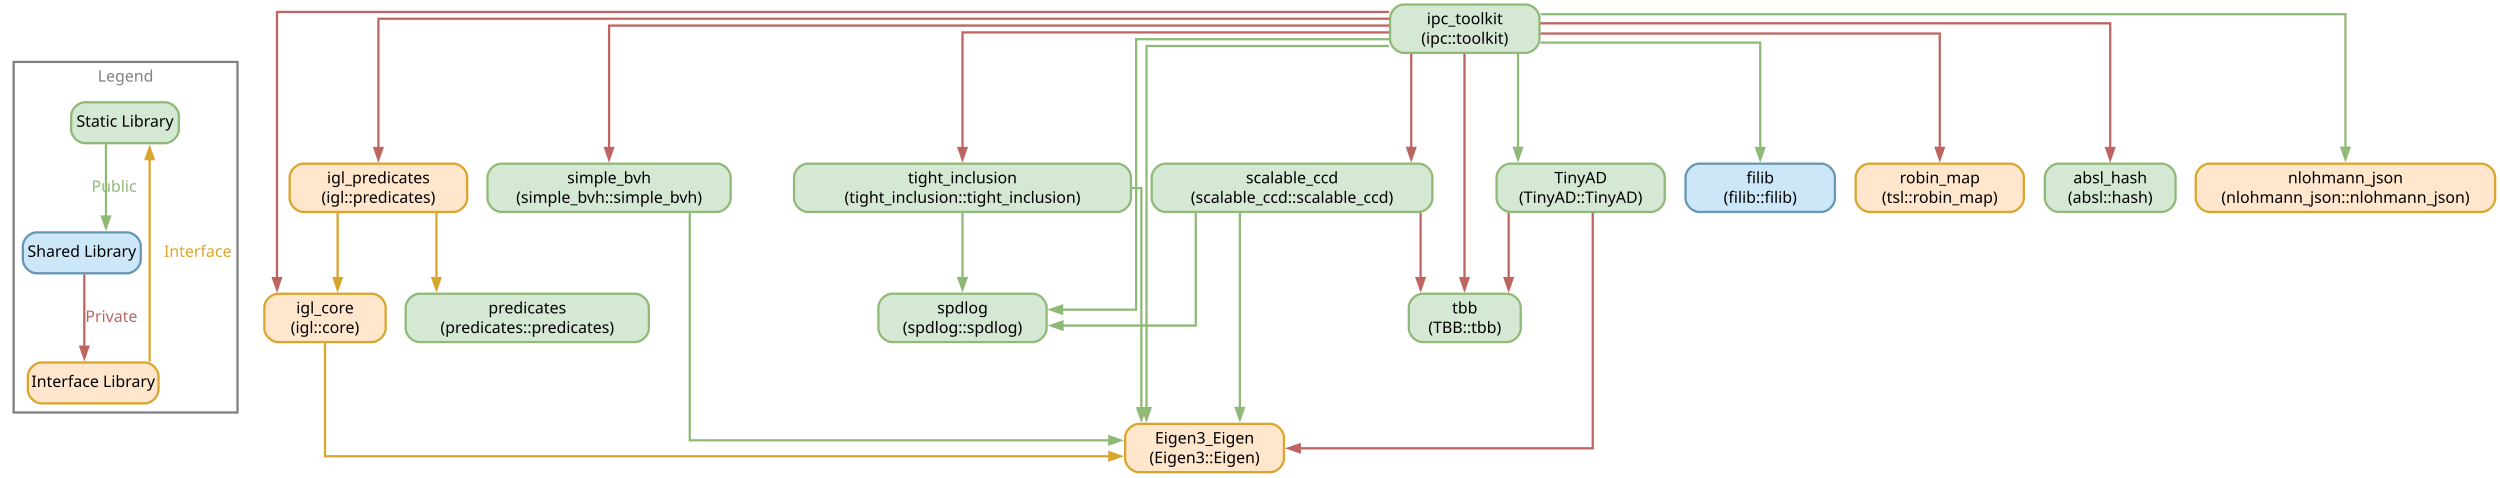
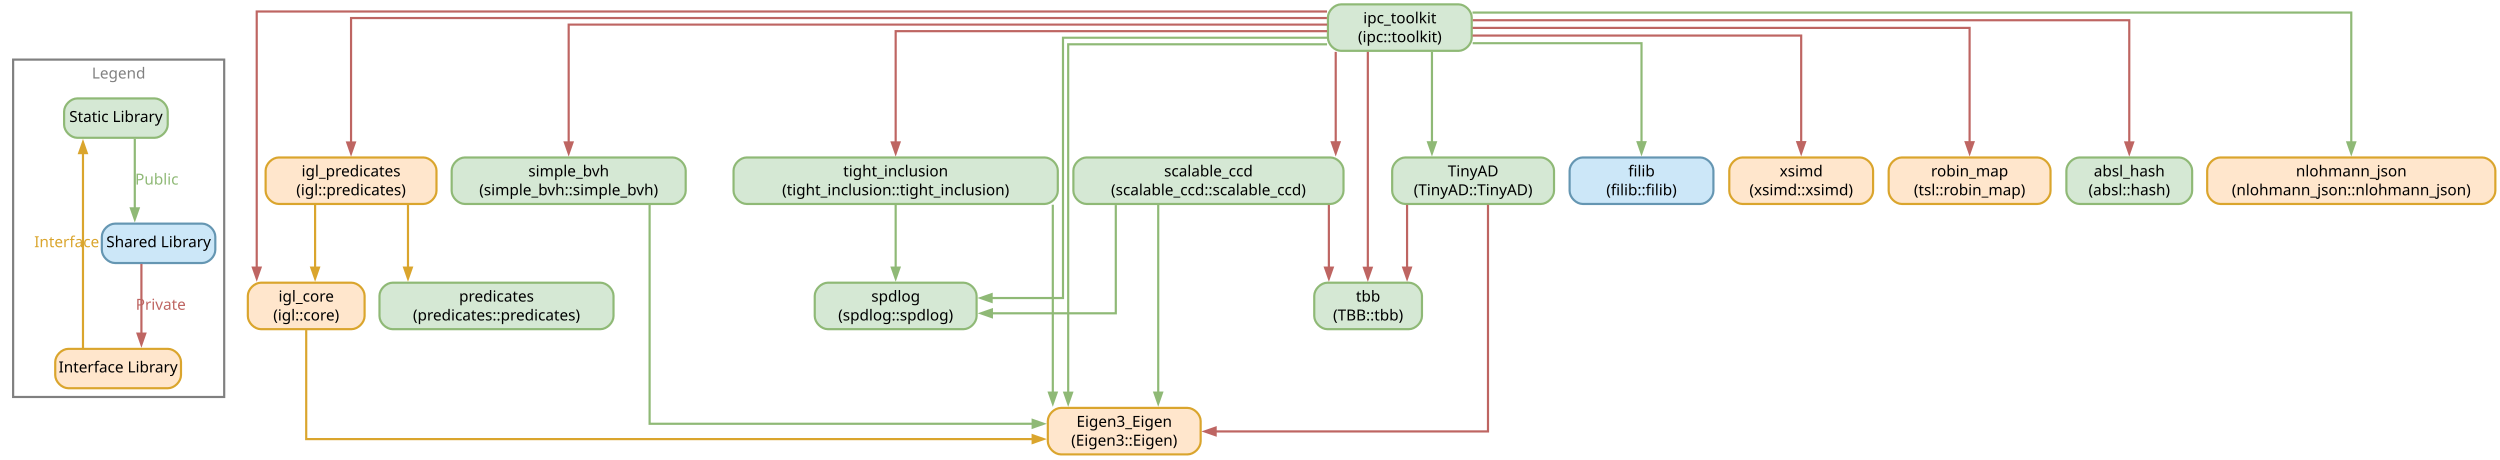
- <svg xmlns="http://www.w3.org/2000/svg" width="2200pt" height="420pt" viewBox="0.00 0.00 2200.00 420.00">
+ <svg xmlns="http://www.w3.org/2000/svg" width="2286pt" height="420pt" viewBox="0.00 0.00 2286.00 420.00">
  <g id="graph0" class="graph" transform="scale(1 1) rotate(0) translate(4 415.5)">
    <g id="clust1" class="cluster">
-       <polygon fill="none" stroke="grey" stroke-width="2" points="8,-52.5 8,-361 205,-361 205,-52.5 8,-52.5" />
-       <text xml:space="preserve" text-anchor="middle" x="106.5" y="-343.7" font-family="Avenir Medium" font-size="14.00" fill="grey">Legend</text>
+       <polygon fill="none" stroke="grey" stroke-width="2" points="8,-52.5 8,-361 201,-361 201,-52.5 8,-52.5" />
+       <text xml:space="preserve" text-anchor="middle" x="104.5" y="-343.7" font-family="Avenir Medium" font-size="14.00" fill="grey">Legend</text>
    </g>
    <g id="node1" class="node">
-       <path fill="#d5e8d4" stroke="#8fb976" stroke-width="2" d="M141.38,-325.5C141.38,-325.5 70.62,-325.5 70.62,-325.5 64.62,-325.5 58.62,-319.5 58.62,-313.5 58.62,-313.5 58.62,-301.5 58.62,-301.5 58.62,-295.5 64.62,-289.5 70.62,-289.5 70.62,-289.5 141.38,-289.5 141.38,-289.5 147.38,-289.5 153.38,-295.5 153.38,-301.5 153.38,-301.5 153.38,-313.5 153.38,-313.5 153.38,-319.5 147.38,-325.5 141.38,-325.5" />
-       <text xml:space="preserve" text-anchor="middle" x="106" y="-303.95" font-family="Avenir Light" font-size="14.00">Static Library</text>
+       <path fill="#d5e8d4" stroke="#8fb976" stroke-width="2" d="M137.38,-325.5C137.38,-325.5 66.62,-325.5 66.62,-325.5 60.62,-325.5 54.62,-319.5 54.62,-313.5 54.62,-313.5 54.62,-301.5 54.62,-301.5 54.62,-295.5 60.62,-289.5 66.62,-289.5 66.62,-289.5 137.38,-289.5 137.38,-289.5 143.38,-289.5 149.38,-295.5 149.38,-301.5 149.38,-301.5 149.38,-313.5 149.38,-313.5 149.38,-319.5 143.38,-325.5 137.38,-325.5" />
+       <text xml:space="preserve" text-anchor="middle" x="102" y="-303.95" font-family="Avenir Light" font-size="14.00">Static Library</text>
    </g>
    <g id="node2" class="node">
-       <path fill="#cce7f8" stroke="#6596b2" stroke-width="2" d="M107.88,-211C107.88,-211 28.12,-211 28.12,-211 22.12,-211 16.12,-205 16.12,-199 16.12,-199 16.12,-187 16.12,-187 16.12,-181 22.12,-175 28.12,-175 28.12,-175 107.88,-175 107.88,-175 113.88,-175 119.88,-181 119.88,-187 119.88,-187 119.88,-199 119.88,-199 119.88,-205 113.88,-211 107.88,-211" />
-       <text xml:space="preserve" text-anchor="middle" x="68" y="-189.45" font-family="Avenir Light" font-size="14.00">Shared Library</text>
+       <path fill="#cce7f8" stroke="#6596b2" stroke-width="2" d="M180.88,-211C180.88,-211 101.12,-211 101.12,-211 95.12,-211 89.12,-205 89.12,-199 89.12,-199 89.12,-187 89.12,-187 89.12,-181 95.12,-175 101.12,-175 101.12,-175 180.88,-175 180.88,-175 186.88,-175 192.88,-181 192.88,-187 192.88,-187 192.88,-199 192.88,-199 192.88,-205 186.88,-211 180.88,-211" />
+       <text xml:space="preserve" text-anchor="middle" x="141" y="-189.45" font-family="Avenir Light" font-size="14.00">Shared Library</text>
    </g>
    <g id="edge1" class="edge">
-       <path fill="none" stroke="#8fb976" stroke-width="2" d="M89.25,-288.59C89.25,-288.59 89.25,-224.96 89.25,-224.96" />
-       <polygon fill="#8fb976" stroke="#8fb976" stroke-width="2" points="92.75,-224.96 89.25,-214.96 85.75,-224.96 92.75,-224.96" />
-       <text xml:space="preserve" text-anchor="middle" x="96.38" y="-246.7" font-family="Avenir Light" font-size="14.00" fill="#8fb976">Public</text>
+       <path fill="none" stroke="#8fb976" stroke-width="2" d="M119.25,-288.59C119.25,-288.59 119.25,-224.96 119.25,-224.96" />
+       <polygon fill="#8fb976" stroke="#8fb976" stroke-width="2" points="122.75,-224.96 119.25,-214.96 115.75,-224.96 122.75,-224.96" />
+       <text xml:space="preserve" text-anchor="middle" x="139.38" y="-246.7" font-family="Avenir Light" font-size="14.00" fill="#8fb976">Public</text>
    </g>
    <g id="node3" class="node">
-       <path fill="#ffe6cc" stroke="#daa52d" stroke-width="2" d="M123.5,-96.5C123.5,-96.5 32.5,-96.5 32.5,-96.5 26.5,-96.5 20.5,-90.5 20.5,-84.5 20.5,-84.5 20.5,-72.5 20.5,-72.5 20.5,-66.5 26.5,-60.5 32.5,-60.5 32.5,-60.5 123.5,-60.5 123.5,-60.5 129.5,-60.5 135.5,-66.5 135.5,-72.5 135.5,-72.5 135.5,-84.5 135.5,-84.5 135.5,-90.5 129.5,-96.5 123.5,-96.5" />
-       <text xml:space="preserve" text-anchor="middle" x="78" y="-74.95" font-family="Avenir Light" font-size="14.00">Interface Library</text>
+       <path fill="#ffe6cc" stroke="#daa52d" stroke-width="2" d="M149.5,-96.5C149.5,-96.5 58.5,-96.5 58.5,-96.5 52.5,-96.5 46.5,-90.5 46.5,-84.5 46.5,-84.5 46.5,-72.5 46.5,-72.5 46.5,-66.5 52.5,-60.5 58.5,-60.5 58.5,-60.5 149.5,-60.5 149.5,-60.5 155.5,-60.5 161.5,-66.5 161.5,-72.5 161.5,-72.5 161.5,-84.5 161.5,-84.5 161.5,-90.5 155.5,-96.5 149.5,-96.5" />
+       <text xml:space="preserve" text-anchor="middle" x="104" y="-74.95" font-family="Avenir Light" font-size="14.00">Interface Library</text>
    </g>
    <g id="edge3" class="edge">
-       <path fill="none" stroke="#be6562" stroke-width="2" d="M70.19,-174.09C70.19,-174.09 70.19,-110.46 70.19,-110.46" />
-       <polygon fill="#be6562" stroke="#be6562" stroke-width="2" points="73.69,-110.46 70.19,-100.46 66.69,-110.46 73.69,-110.46" />
-       <text xml:space="preserve" text-anchor="middle" x="94" y="-132.2" font-family="Avenir Light" font-size="14.00" fill="#be6562">Private</text>
+       <path fill="none" stroke="#be6562" stroke-width="2" d="M125.31,-174.09C125.31,-174.09 125.31,-110.46 125.31,-110.46" />
+       <polygon fill="#be6562" stroke="#be6562" stroke-width="2" points="128.81,-110.46 125.31,-100.46 121.81,-110.46 128.81,-110.46" />
+       <text xml:space="preserve" text-anchor="middle" x="143" y="-132.2" font-family="Avenir Light" font-size="14.00" fill="#be6562">Private</text>
    </g>
    <g id="edge2" class="edge">
-       <path fill="none" stroke="#daa52d" stroke-width="2" d="M127.69,-97.24C127.69,-97.24 127.69,-275.47 127.69,-275.47" />
-       <polygon fill="#daa52d" stroke="#daa52d" stroke-width="2" points="124.19,-275.47 127.69,-285.47 131.19,-275.47 124.19,-275.47" />
-       <text xml:space="preserve" text-anchor="middle" x="170" y="-189.45" font-family="Avenir Light" font-size="14.00" fill="#daa52d">Interface</text>
+       <path fill="none" stroke="#daa52d" stroke-width="2" d="M71.88,-97.24C71.88,-97.24 71.88,-275.47 71.88,-275.47" />
+       <polygon fill="#daa52d" stroke="#daa52d" stroke-width="2" points="68.38,-275.47 71.88,-285.47 75.38,-275.47 68.38,-275.47" />
+       <text xml:space="preserve" text-anchor="middle" x="57" y="-189.45" font-family="Avenir Light" font-size="14.00" fill="#daa52d">Interface</text>
    </g>
    <g id="node4" class="node">
-       <path fill="#d5e8d4" stroke="#8fb976" stroke-width="2" d="M1338.75,-411.5C1338.75,-411.5 1231.25,-411.5 1231.25,-411.5 1225.25,-411.5 1219.25,-405.5 1219.25,-399.5 1219.25,-399.5 1219.25,-381 1219.25,-381 1219.25,-375 1225.25,-369 1231.25,-369 1231.25,-369 1338.75,-369 1338.75,-369 1344.75,-369 1350.75,-375 1350.75,-381 1350.75,-381 1350.75,-399.5 1350.75,-399.5 1350.75,-405.5 1344.75,-411.5 1338.75,-411.5" />
-       <text xml:space="preserve" text-anchor="middle" x="1285" y="-394.2" font-family="Menlo" font-size="14.00">ipc_toolkit</text>
-       <text xml:space="preserve" text-anchor="middle" x="1285" y="-376.95" font-family="Menlo" font-size="14.00">(ipc::toolkit)</text>
+       <path fill="#d5e8d4" stroke="#8fb976" stroke-width="2" d="M1329.75,-411.5C1329.75,-411.5 1222.25,-411.5 1222.25,-411.5 1216.25,-411.5 1210.25,-405.5 1210.25,-399.5 1210.25,-399.5 1210.25,-381 1210.25,-381 1210.25,-375 1216.25,-369 1222.25,-369 1222.25,-369 1329.75,-369 1329.75,-369 1335.75,-369 1341.75,-375 1341.75,-381 1341.75,-381 1341.75,-399.5 1341.75,-399.5 1341.75,-405.5 1335.75,-411.5 1329.75,-411.5" />
+       <text xml:space="preserve" text-anchor="middle" x="1276" y="-394.2" font-family="Menlo" font-size="14.00">ipc_toolkit</text>
+       <text xml:space="preserve" text-anchor="middle" x="1276" y="-376.95" font-family="Menlo" font-size="14.00">(ipc::toolkit)</text>
    </g>
    <g id="node5" class="node">
-       <path fill="#ffe6cc" stroke="#daa52d" stroke-width="2" d="M1113.88,-42.5C1113.88,-42.5 998.12,-42.5 998.12,-42.5 992.12,-42.5 986.12,-36.5 986.12,-30.5 986.12,-30.5 986.12,-12 986.12,-12 986.12,-6 992.12,0 998.12,0 998.12,0 1113.88,0 1113.88,0 1119.88,0 1125.88,-6 1125.88,-12 1125.88,-12 1125.88,-30.5 1125.88,-30.5 1125.88,-36.5 1119.88,-42.5 1113.88,-42.5" />
-       <text xml:space="preserve" text-anchor="middle" x="1056" y="-25.2" font-family="Menlo" font-size="14.00">Eigen3_Eigen</text>
-       <text xml:space="preserve" text-anchor="middle" x="1056" y="-7.95" font-family="Menlo" font-size="14.00">(Eigen3::Eigen)</text>
+       <path fill="#ffe6cc" stroke="#daa52d" stroke-width="2" d="M1081.88,-42.5C1081.88,-42.5 966.12,-42.5 966.12,-42.5 960.12,-42.5 954.12,-36.5 954.12,-30.5 954.12,-30.5 954.12,-12 954.12,-12 954.12,-6 960.12,0 966.12,0 966.12,0 1081.88,0 1081.88,0 1087.88,0 1093.88,-6 1093.88,-12 1093.88,-12 1093.88,-30.5 1093.88,-30.5 1093.88,-36.5 1087.88,-42.5 1081.88,-42.5" />
+       <text xml:space="preserve" text-anchor="middle" x="1024" y="-25.2" font-family="Menlo" font-size="14.00">Eigen3_Eigen</text>
+       <text xml:space="preserve" text-anchor="middle" x="1024" y="-7.95" font-family="Menlo" font-size="14.00">(Eigen3::Eigen)</text>
    </g>
    <g id="edge7" class="edge">
-       <path fill="none" stroke="#8fb976" stroke-width="2" d="M1218.27,-375C1135.44,-375 1004.94,-375 1004.94,-375 1004.94,-375 1004.94,-56.41 1004.94,-56.41" />
-       <polygon fill="#8fb976" stroke="#8fb976" stroke-width="2" points="1008.44,-56.41 1004.94,-46.41 1001.44,-56.41 1008.44,-56.41" />
+       <path fill="none" stroke="#8fb976" stroke-width="2" d="M1209.45,-375C1120.18,-375 972.75,-375 972.75,-375 972.75,-375 972.75,-56.41 972.75,-56.41" />
+       <polygon fill="#8fb976" stroke="#8fb976" stroke-width="2" points="976.25,-56.41 972.75,-46.41 969.25,-56.41 976.25,-56.41" />
    </g>
    <g id="node6" class="node">
-       <path fill="#cce7f8" stroke="#6596b2" stroke-width="2" d="M1598.75,-271.5C1598.75,-271.5 1491.25,-271.5 1491.25,-271.5 1485.25,-271.5 1479.25,-265.5 1479.25,-259.5 1479.25,-259.5 1479.25,-241 1479.25,-241 1479.25,-235 1485.25,-229 1491.25,-229 1491.25,-229 1598.75,-229 1598.75,-229 1604.75,-229 1610.75,-235 1610.75,-241 1610.75,-241 1610.75,-259.5 1610.75,-259.5 1610.75,-265.5 1604.75,-271.5 1598.75,-271.5" />
-       <text xml:space="preserve" text-anchor="middle" x="1545" y="-254.2" font-family="Menlo" font-size="14.00">filib</text>
-       <text xml:space="preserve" text-anchor="middle" x="1545" y="-236.95" font-family="Menlo" font-size="14.00">(filib::filib)</text>
+       <path fill="#cce7f8" stroke="#6596b2" stroke-width="2" d="M1550.75,-271.5C1550.75,-271.5 1443.25,-271.5 1443.25,-271.5 1437.25,-271.5 1431.25,-265.5 1431.25,-259.5 1431.25,-259.5 1431.25,-241 1431.25,-241 1431.25,-235 1437.25,-229 1443.25,-229 1443.25,-229 1550.75,-229 1550.75,-229 1556.75,-229 1562.75,-235 1562.75,-241 1562.75,-241 1562.75,-259.5 1562.75,-259.5 1562.75,-265.5 1556.75,-271.5 1550.75,-271.5" />
+       <text xml:space="preserve" text-anchor="middle" x="1497" y="-254.2" font-family="Menlo" font-size="14.00">filib</text>
+       <text xml:space="preserve" text-anchor="middle" x="1497" y="-236.95" font-family="Menlo" font-size="14.00">(filib::filib)</text>
    </g>
    <g id="edge8" class="edge">
-       <path fill="none" stroke="#8fb976" stroke-width="2" d="M1351.62,-378C1428.65,-378 1545,-378 1545,-378 1545,-378 1545,-285.24 1545,-285.24" />
-       <polygon fill="#8fb976" stroke="#8fb976" stroke-width="2" points="1548.5,-285.24 1545,-275.24 1541.5,-285.24 1548.5,-285.24" />
+       <path fill="none" stroke="#8fb976" stroke-width="2" d="M1342.61,-376C1407.68,-376 1497,-376 1497,-376 1497,-376 1497,-285.47 1497,-285.47" />
+       <polygon fill="#8fb976" stroke="#8fb976" stroke-width="2" points="1500.5,-285.47 1497,-275.47 1493.5,-285.47 1500.5,-285.47" />
    </g>
    <g id="node7" class="node">
-       <path fill="#ffe6cc" stroke="#daa52d" stroke-width="2" d="M323.38,-157C323.38,-157 240.62,-157 240.62,-157 234.62,-157 228.62,-151 228.62,-145 228.62,-145 228.62,-126.5 228.62,-126.5 228.62,-120.5 234.62,-114.5 240.62,-114.5 240.62,-114.5 323.38,-114.5 323.38,-114.5 329.38,-114.5 335.38,-120.5 335.38,-126.5 335.38,-126.5 335.38,-145 335.38,-145 335.38,-151 329.38,-157 323.38,-157" />
-       <text xml:space="preserve" text-anchor="middle" x="282" y="-139.7" font-family="Menlo" font-size="14.00">igl_core</text>
-       <text xml:space="preserve" text-anchor="middle" x="282" y="-122.45" font-family="Menlo" font-size="14.00">(igl::core)</text>
+       <path fill="#ffe6cc" stroke="#daa52d" stroke-width="2" d="M317.38,-157C317.38,-157 234.62,-157 234.62,-157 228.62,-157 222.62,-151 222.62,-145 222.62,-145 222.62,-126.5 222.62,-126.5 222.62,-120.5 228.62,-114.5 234.62,-114.5 234.62,-114.5 317.38,-114.5 317.38,-114.5 323.38,-114.5 329.38,-120.5 329.38,-126.5 329.38,-126.5 329.38,-145 329.38,-145 329.38,-151 323.38,-157 317.38,-157" />
+       <text xml:space="preserve" text-anchor="middle" x="276" y="-139.7" font-family="Menlo" font-size="14.00">igl_core</text>
+       <text xml:space="preserve" text-anchor="middle" x="276" y="-122.45" font-family="Menlo" font-size="14.00">(igl::core)</text>
    </g>
    <g id="edge9" class="edge">
-       <path fill="none" stroke="#be6562" stroke-width="2" d="M1218.42,-405C988.19,-405 239.75,-405 239.75,-405 239.75,-405 239.75,-170.81 239.75,-170.81" />
-       <polygon fill="#be6562" stroke="#be6562" stroke-width="2" points="243.25,-170.81 239.75,-160.81 236.25,-170.81 243.25,-170.81" />
+       <path fill="none" stroke="#be6562" stroke-width="2" d="M1209.42,-405C979.19,-405 230.75,-405 230.75,-405 230.75,-405 230.75,-170.81 230.75,-170.81" />
+       <polygon fill="#be6562" stroke="#be6562" stroke-width="2" points="234.25,-170.81 230.75,-160.81 227.25,-170.81 234.25,-170.81" />
    </g>
    <g id="node8" class="node">
-       <path fill="#ffe6cc" stroke="#daa52d" stroke-width="2" d="M395.12,-271.5C395.12,-271.5 262.88,-271.5 262.88,-271.5 256.88,-271.5 250.88,-265.5 250.88,-259.5 250.88,-259.5 250.88,-241 250.88,-241 250.88,-235 256.88,-229 262.88,-229 262.88,-229 395.12,-229 395.12,-229 401.12,-229 407.12,-235 407.12,-241 407.12,-241 407.12,-259.5 407.12,-259.5 407.12,-265.5 401.12,-271.5 395.12,-271.5" />
-       <text xml:space="preserve" text-anchor="middle" x="329" y="-254.2" font-family="Menlo" font-size="14.00">igl_predicates</text>
-       <text xml:space="preserve" text-anchor="middle" x="329" y="-236.95" font-family="Menlo" font-size="14.00">(igl::predicates)</text>
+       <path fill="#ffe6cc" stroke="#daa52d" stroke-width="2" d="M383.12,-271.5C383.12,-271.5 250.88,-271.5 250.88,-271.5 244.88,-271.5 238.88,-265.5 238.88,-259.5 238.88,-259.5 238.88,-241 238.88,-241 238.88,-235 244.88,-229 250.88,-229 250.88,-229 383.12,-229 383.12,-229 389.12,-229 395.12,-235 395.12,-241 395.12,-241 395.12,-259.5 395.12,-259.5 395.12,-265.5 389.12,-271.5 383.12,-271.5" />
+       <text xml:space="preserve" text-anchor="middle" x="317" y="-254.2" font-family="Menlo" font-size="14.00">igl_predicates</text>
+       <text xml:space="preserve" text-anchor="middle" x="317" y="-236.95" font-family="Menlo" font-size="14.00">(igl::predicates)</text>
    </g>
    <g id="edge10" class="edge">
-       <path fill="none" stroke="#be6562" stroke-width="2" d="M1218.53,-399C1001.74,-399 329,-399 329,-399 329,-399 329,-285.23 329,-285.23" />
-       <polygon fill="#be6562" stroke="#be6562" stroke-width="2" points="332.5,-285.23 329,-275.23 325.5,-285.23 332.5,-285.23" />
+       <path fill="none" stroke="#be6562" stroke-width="2" d="M1209.33,-399C991.85,-399 317,-399 317,-399 317,-399 317,-285.23 317,-285.23" />
+       <polygon fill="#be6562" stroke="#be6562" stroke-width="2" points="320.5,-285.23 317,-275.23 313.5,-285.23 320.5,-285.23" />
    </g>
    <g id="node10" class="node">
-       <path fill="#ffe6cc" stroke="#daa52d" stroke-width="2" d="M1765,-271.5C1765,-271.5 1641,-271.5 1641,-271.5 1635,-271.5 1629,-265.5 1629,-259.5 1629,-259.5 1629,-241 1629,-241 1629,-235 1635,-229 1641,-229 1641,-229 1765,-229 1765,-229 1771,-229 1777,-235 1777,-241 1777,-241 1777,-259.5 1777,-259.5 1777,-265.5 1771,-271.5 1765,-271.5" />
-       <text xml:space="preserve" text-anchor="middle" x="1703" y="-254.2" font-family="Menlo" font-size="14.00">robin_map</text>
-       <text xml:space="preserve" text-anchor="middle" x="1703" y="-236.95" font-family="Menlo" font-size="14.00">(tsl::robin_map)</text>
+       <path fill="#ffe6cc" stroke="#daa52d" stroke-width="2" d="M1696.75,-271.5C1696.75,-271.5 1589.25,-271.5 1589.25,-271.5 1583.25,-271.5 1577.25,-265.5 1577.25,-259.5 1577.25,-259.5 1577.25,-241 1577.25,-241 1577.25,-235 1583.25,-229 1589.25,-229 1589.25,-229 1696.75,-229 1696.75,-229 1702.75,-229 1708.75,-235 1708.75,-241 1708.75,-241 1708.75,-259.5 1708.75,-259.5 1708.75,-265.5 1702.75,-271.5 1696.75,-271.5" />
+       <text xml:space="preserve" text-anchor="middle" x="1643" y="-254.2" font-family="Menlo" font-size="14.00">xsimd</text>
+       <text xml:space="preserve" text-anchor="middle" x="1643" y="-236.95" font-family="Menlo" font-size="14.00">(xsimd::xsimd)</text>
    </g>
    <g id="edge11" class="edge">
-       <path fill="none" stroke="#be6562" stroke-width="2" d="M1351.7,-386C1469.71,-386 1703,-386 1703,-386 1703,-386 1703,-285.39 1703,-285.39" />
-       <polygon fill="#be6562" stroke="#be6562" stroke-width="2" points="1706.5,-285.39 1703,-275.39 1699.5,-285.39 1706.5,-285.39" />
+       <path fill="none" stroke="#be6562" stroke-width="2" d="M1342.46,-383C1448.22,-383 1643,-383 1643,-383 1643,-383 1643,-285.5 1643,-285.5" />
+       <polygon fill="#be6562" stroke="#be6562" stroke-width="2" points="1646.5,-285.5 1643,-275.5 1639.5,-285.5 1646.5,-285.5" />
    </g>
    <g id="node11" class="node">
-       <path fill="#d5e8d4" stroke="#8fb976" stroke-width="2" d="M1244.5,-271.5C1244.5,-271.5 1021.5,-271.5 1021.5,-271.5 1015.5,-271.5 1009.5,-265.5 1009.5,-259.5 1009.5,-259.5 1009.5,-241 1009.5,-241 1009.5,-235 1015.5,-229 1021.5,-229 1021.5,-229 1244.5,-229 1244.5,-229 1250.5,-229 1256.5,-235 1256.5,-241 1256.5,-241 1256.5,-259.5 1256.5,-259.5 1256.5,-265.5 1250.5,-271.5 1244.5,-271.5" />
-       <text xml:space="preserve" text-anchor="middle" x="1133" y="-254.2" font-family="Menlo" font-size="14.00">scalable_ccd</text>
-       <text xml:space="preserve" text-anchor="middle" x="1133" y="-236.95" font-family="Menlo" font-size="14.00">(scalable_ccd::scalable_ccd)</text>
+       <path fill="#ffe6cc" stroke="#daa52d" stroke-width="2" d="M1859,-271.5C1859,-271.5 1735,-271.5 1735,-271.5 1729,-271.5 1723,-265.5 1723,-259.5 1723,-259.5 1723,-241 1723,-241 1723,-235 1729,-229 1735,-229 1735,-229 1859,-229 1859,-229 1865,-229 1871,-235 1871,-241 1871,-241 1871,-259.5 1871,-259.5 1871,-265.5 1865,-271.5 1859,-271.5" />
+       <text xml:space="preserve" text-anchor="middle" x="1797" y="-254.2" font-family="Menlo" font-size="14.00">robin_map</text>
+       <text xml:space="preserve" text-anchor="middle" x="1797" y="-236.95" font-family="Menlo" font-size="14.00">(tsl::robin_map)</text>
+     </g>
+     <g id="edge12" class="edge">
+       <path fill="none" stroke="#be6562" stroke-width="2" d="M1342.51,-390C1482.97,-390 1797,-390 1797,-390 1797,-390 1797,-285.42 1797,-285.42" />
+       <polygon fill="#be6562" stroke="#be6562" stroke-width="2" points="1800.5,-285.42 1797,-275.42 1793.5,-285.42 1800.5,-285.42" />
+     </g>
+     <g id="node12" class="node">
+       <path fill="#d5e8d4" stroke="#8fb976" stroke-width="2" d="M1212.5,-271.5C1212.5,-271.5 989.5,-271.5 989.5,-271.5 983.5,-271.5 977.5,-265.5 977.5,-259.5 977.5,-259.5 977.5,-241 977.5,-241 977.5,-235 983.5,-229 989.5,-229 989.5,-229 1212.5,-229 1212.5,-229 1218.5,-229 1224.5,-235 1224.5,-241 1224.5,-241 1224.5,-259.5 1224.5,-259.5 1224.5,-265.5 1218.5,-271.5 1212.5,-271.5" />
+       <text xml:space="preserve" text-anchor="middle" x="1101" y="-254.2" font-family="Menlo" font-size="14.00">scalable_ccd</text>
+       <text xml:space="preserve" text-anchor="middle" x="1101" y="-236.95" font-family="Menlo" font-size="14.00">(scalable_ccd::scalable_ccd)</text>
+     </g>
+     <g id="edge16" class="edge">
+       <path fill="none" stroke="#be6562" stroke-width="2" d="M1217.38,-368.07C1217.38,-368.07 1217.38,-285.36 1217.38,-285.36" />
+       <polygon fill="#be6562" stroke="#be6562" stroke-width="2" points="1220.88,-285.36 1217.38,-275.36 1213.88,-285.36 1220.88,-285.36" />
+     </g>
+     <g id="node13" class="node">
+       <path fill="#d5e8d4" stroke="#8fb976" stroke-width="2" d="M877,-157C877,-157 753,-157 753,-157 747,-157 741,-151 741,-145 741,-145 741,-126.5 741,-126.5 741,-120.5 747,-114.5 753,-114.5 753,-114.5 877,-114.5 877,-114.5 883,-114.5 889,-120.5 889,-126.5 889,-126.5 889,-145 889,-145 889,-151 883,-157 877,-157" />
+       <text xml:space="preserve" text-anchor="middle" x="815" y="-139.7" font-family="Menlo" font-size="14.00">spdlog</text>
+       <text xml:space="preserve" text-anchor="middle" x="815" y="-122.45" font-family="Menlo" font-size="14.00">(spdlog::spdlog)</text>
+     </g>
+     <g id="edge19" class="edge">
+       <path fill="none" stroke="#8fb976" stroke-width="2" d="M1209.55,-381C1119,-381 968,-381 968,-381 968,-381 968,-143 968,-143 968,-143 902.73,-143 902.73,-143" />
+       <polygon fill="#8fb976" stroke="#8fb976" stroke-width="2" points="902.73,-139.5 892.73,-143 902.73,-146.5 902.73,-139.5" />
+     </g>
+     <g id="node14" class="node">
+       <path fill="#d5e8d4" stroke="#8fb976" stroke-width="2" d="M1284.25,-157C1284.25,-157 1209.75,-157 1209.75,-157 1203.75,-157 1197.75,-151 1197.75,-145 1197.75,-145 1197.75,-126.5 1197.75,-126.5 1197.75,-120.5 1203.75,-114.5 1209.75,-114.5 1209.75,-114.5 1284.25,-114.5 1284.25,-114.5 1290.25,-114.5 1296.25,-120.5 1296.25,-126.5 1296.25,-126.5 1296.25,-145 1296.25,-145 1296.25,-151 1290.25,-157 1284.25,-157" />
+       <text xml:space="preserve" text-anchor="middle" x="1247" y="-139.7" font-family="Menlo" font-size="14.00">tbb</text>
+       <text xml:space="preserve" text-anchor="middle" x="1247" y="-122.45" font-family="Menlo" font-size="14.00">(TBB::tbb)</text>
+     </g>
+     <g id="edge20" class="edge">
+       <path fill="none" stroke="#be6562" stroke-width="2" d="M1246.75,-368.11C1246.75,-368.11 1246.75,-170.68 1246.75,-170.68" />
+       <polygon fill="#be6562" stroke="#be6562" stroke-width="2" points="1250.25,-170.68 1246.75,-160.68 1243.25,-170.68 1250.25,-170.68" />
+     </g>
+     <g id="node15" class="node">
+       <path fill="#d5e8d4" stroke="#8fb976" stroke-width="2" d="M611,-271.5C611,-271.5 421,-271.5 421,-271.5 415,-271.5 409,-265.5 409,-259.5 409,-259.5 409,-241 409,-241 409,-235 415,-229 421,-229 421,-229 611,-229 611,-229 617,-229 623,-235 623,-241 623,-241 623,-259.5 623,-259.5 623,-265.5 617,-271.5 611,-271.5" />
+       <text xml:space="preserve" text-anchor="middle" x="516" y="-254.2" font-family="Menlo" font-size="14.00">simple_bvh</text>
+       <text xml:space="preserve" text-anchor="middle" x="516" y="-236.95" font-family="Menlo" font-size="14.00">(simple_bvh::simple_bvh)</text>
+     </g>
+     <g id="edge18" class="edge">
+       <path fill="none" stroke="#be6562" stroke-width="2" d="M1209.55,-393C1024.37,-393 516,-393 516,-393 516,-393 516,-285.27 516,-285.27" />
+       <polygon fill="#be6562" stroke="#be6562" stroke-width="2" points="519.5,-285.27 516,-275.27 512.5,-285.27 519.5,-285.27" />
+     </g>
+     <g id="node16" class="node">
+       <path fill="#d5e8d4" stroke="#8fb976" stroke-width="2" d="M951.25,-271.5C951.25,-271.5 678.75,-271.5 678.75,-271.5 672.75,-271.5 666.75,-265.5 666.75,-259.5 666.75,-259.5 666.75,-241 666.75,-241 666.75,-235 672.75,-229 678.75,-229 678.75,-229 951.25,-229 951.25,-229 957.25,-229 963.25,-235 963.25,-241 963.25,-241 963.25,-259.5 963.25,-259.5 963.25,-265.5 957.25,-271.5 951.25,-271.5" />
+       <text xml:space="preserve" text-anchor="middle" x="815" y="-254.2" font-family="Menlo" font-size="14.00">tight_inclusion</text>
+       <text xml:space="preserve" text-anchor="middle" x="815" y="-236.95" font-family="Menlo" font-size="14.00">(tight_inclusion::tight_inclusion)</text>
+     </g>
+     <g id="edge23" class="edge">
+       <path fill="none" stroke="#be6562" stroke-width="2" d="M1209.46,-387C1081.79,-387 815,-387 815,-387 815,-387 815,-285.25 815,-285.25" />
+       <polygon fill="#be6562" stroke="#be6562" stroke-width="2" points="818.5,-285.25 815,-275.25 811.5,-285.25 818.5,-285.25" />
+     </g>
+     <g id="node17" class="node">
+       <path fill="#d5e8d4" stroke="#8fb976" stroke-width="2" d="M1988.5,-271.5C1988.5,-271.5 1897.5,-271.5 1897.5,-271.5 1891.5,-271.5 1885.5,-265.5 1885.5,-259.5 1885.5,-259.5 1885.5,-241 1885.5,-241 1885.5,-235 1891.5,-229 1897.5,-229 1897.5,-229 1988.5,-229 1988.5,-229 1994.5,-229 2000.5,-235 2000.5,-241 2000.5,-241 2000.5,-259.5 2000.5,-259.5 2000.5,-265.5 1994.5,-271.5 1988.5,-271.5" />
+       <text xml:space="preserve" text-anchor="middle" x="1943" y="-254.2" font-family="Menlo" font-size="14.00">absl_hash</text>
+       <text xml:space="preserve" text-anchor="middle" x="1943" y="-236.95" font-family="Menlo" font-size="14.00">(absl::hash)</text>
+     </g>
+     <g id="edge24" class="edge">
+       <path fill="none" stroke="#be6562" stroke-width="2" d="M1342.7,-397C1511.63,-397 1943,-397 1943,-397 1943,-397 1943,-285.25 1943,-285.25" />
+       <polygon fill="#be6562" stroke="#be6562" stroke-width="2" points="1946.5,-285.25 1943,-275.25 1939.5,-285.25 1946.5,-285.25" />
+     </g>
+     <g id="node18" class="node">
+       <path fill="#d5e8d4" stroke="#8fb976" stroke-width="2" d="M1405,-271.5C1405,-271.5 1281,-271.5 1281,-271.5 1275,-271.5 1269,-265.5 1269,-259.5 1269,-259.5 1269,-241 1269,-241 1269,-235 1275,-229 1281,-229 1281,-229 1405,-229 1405,-229 1411,-229 1417,-235 1417,-241 1417,-241 1417,-259.5 1417,-259.5 1417,-265.5 1411,-271.5 1405,-271.5" />
+       <text xml:space="preserve" text-anchor="middle" x="1343" y="-254.2" font-family="Menlo" font-size="14.00">TinyAD</text>
+       <text xml:space="preserve" text-anchor="middle" x="1343" y="-236.95" font-family="Menlo" font-size="14.00">(TinyAD::TinyAD)</text>
+     </g>
+     <g id="edge25" class="edge">
+       <path fill="none" stroke="#8fb976" stroke-width="2" d="M1305.38,-368.07C1305.38,-368.07 1305.38,-285.36 1305.38,-285.36" />
+       <polygon fill="#8fb976" stroke="#8fb976" stroke-width="2" points="1308.88,-285.36 1305.38,-275.36 1301.88,-285.36 1308.88,-285.36" />
+     </g>
+     <g id="node19" class="node">
+       <path fill="#ffe6cc" stroke="#daa52d" stroke-width="2" d="M2265.75,-271.5C2265.75,-271.5 2026.25,-271.5 2026.25,-271.5 2020.25,-271.5 2014.25,-265.5 2014.25,-259.5 2014.25,-259.5 2014.25,-241 2014.25,-241 2014.25,-235 2020.25,-229 2026.25,-229 2026.25,-229 2265.75,-229 2265.75,-229 2271.75,-229 2277.75,-235 2277.75,-241 2277.75,-241 2277.75,-259.5 2277.75,-259.5 2277.75,-265.5 2271.75,-271.5 2265.75,-271.5" />
+       <text xml:space="preserve" text-anchor="middle" x="2146" y="-254.2" font-family="Menlo" font-size="14.00">nlohmann_json</text>
+       <text xml:space="preserve" text-anchor="middle" x="2146" y="-236.95" font-family="Menlo" font-size="14.00">(nlohmann_json::nlohmann_json)</text>
+     </g>
+     <g id="edge28" class="edge">
+       <path fill="none" stroke="#8fb976" stroke-width="2" d="M1342.46,-404C1545.84,-404 2146,-404 2146,-404 2146,-404 2146,-285.31 2146,-285.31" />
+       <polygon fill="#8fb976" stroke="#8fb976" stroke-width="2" points="2149.5,-285.31 2146,-275.31 2142.5,-285.31 2149.5,-285.31" />
+     </g>
+     <g id="edge4" class="edge">
+       <path fill="none" stroke="#daa52d" stroke-width="2" d="M276,-113.7C276,-78.62 276,-14 276,-14 276,-14 940.27,-14 940.27,-14" />
+       <polygon fill="#daa52d" stroke="#daa52d" stroke-width="2" points="940.27,-17.5 950.27,-14 940.27,-10.5 940.27,-17.5" />
+     </g>
+     <g id="edge5" class="edge">
+       <path fill="none" stroke="#daa52d" stroke-width="2" d="M284.12,-228.17C284.12,-228.17 284.12,-170.79 284.12,-170.79" />
+       <polygon fill="#daa52d" stroke="#daa52d" stroke-width="2" points="287.63,-170.79 284.13,-160.79 280.63,-170.79 287.63,-170.79" />
+     </g>
+     <g id="node9" class="node">
+       <path fill="#d5e8d4" stroke="#8fb976" stroke-width="2" d="M545,-157C545,-157 355,-157 355,-157 349,-157 343,-151 343,-145 343,-145 343,-126.5 343,-126.5 343,-120.5 349,-114.5 355,-114.5 355,-114.5 545,-114.5 545,-114.5 551,-114.5 557,-120.5 557,-126.5 557,-126.5 557,-145 557,-145 557,-151 551,-157 545,-157" />
+       <text xml:space="preserve" text-anchor="middle" x="450" y="-139.7" font-family="Menlo" font-size="14.00">predicates</text>
+       <text xml:space="preserve" text-anchor="middle" x="450" y="-122.45" font-family="Menlo" font-size="14.00">(predicates::predicates)</text>
+     </g>
+     <g id="edge6" class="edge">
+       <path fill="none" stroke="#daa52d" stroke-width="2" d="M369.06,-228.17C369.06,-228.17 369.06,-170.79 369.06,-170.79" />
+       <polygon fill="#daa52d" stroke="#daa52d" stroke-width="2" points="372.56,-170.79 369.06,-160.79 365.56,-170.79 372.56,-170.79" />
+     </g>
+     <g id="edge13" class="edge">
+       <path fill="none" stroke="#8fb976" stroke-width="2" d="M1055.08,-228.29C1055.08,-228.29 1055.08,-56.5 1055.08,-56.5" />
+       <polygon fill="#8fb976" stroke="#8fb976" stroke-width="2" points="1058.58,-56.5 1055.08,-46.5 1051.58,-56.5 1058.58,-56.5" />
+     </g>
+     <g id="edge14" class="edge">
+       <path fill="none" stroke="#8fb976" stroke-width="2" d="M1016.29,-228.01C1016.29,-193.01 1016.29,-129 1016.29,-129 1016.29,-129 902.98,-129 902.98,-129" />
+       <polygon fill="#8fb976" stroke="#8fb976" stroke-width="2" points="902.98,-125.5 892.98,-129 902.98,-132.5 902.98,-125.5" />
    </g>
    <g id="edge15" class="edge">
-       <path fill="none" stroke="#be6562" stroke-width="2" d="M1237.88,-368.07C1237.88,-368.07 1237.88,-285.36 1237.88,-285.36" />
-       <polygon fill="#be6562" stroke="#be6562" stroke-width="2" points="1241.38,-285.36 1237.88,-275.36 1234.38,-285.36 1241.38,-285.36" />
-     </g>
-     <g id="node12" class="node">
-       <path fill="#d5e8d4" stroke="#8fb976" stroke-width="2" d="M905,-157C905,-157 781,-157 781,-157 775,-157 769,-151 769,-145 769,-145 769,-126.5 769,-126.5 769,-120.5 775,-114.5 781,-114.5 781,-114.5 905,-114.5 905,-114.5 911,-114.5 917,-120.5 917,-126.5 917,-126.5 917,-145 917,-145 917,-151 911,-157 905,-157" />
-       <text xml:space="preserve" text-anchor="middle" x="843" y="-139.7" font-family="Menlo" font-size="14.00">spdlog</text>
-       <text xml:space="preserve" text-anchor="middle" x="843" y="-122.45" font-family="Menlo" font-size="14.00">(spdlog::spdlog)</text>
-     </g>
-     <g id="edge18" class="edge">
-       <path fill="none" stroke="#8fb976" stroke-width="2" d="M1218.29,-381C1132.89,-381 995.81,-381 995.81,-381 995.81,-381 995.81,-143 995.81,-143 995.81,-143 930.64,-143 930.64,-143" />
-       <polygon fill="#8fb976" stroke="#8fb976" stroke-width="2" points="930.64,-139.5 920.64,-143 930.64,-146.5 930.64,-139.5" />
-     </g>
-     <g id="node13" class="node">
-       <path fill="#d5e8d4" stroke="#8fb976" stroke-width="2" d="M1322.25,-157C1322.25,-157 1247.75,-157 1247.75,-157 1241.75,-157 1235.75,-151 1235.75,-145 1235.75,-145 1235.75,-126.5 1235.75,-126.5 1235.75,-120.5 1241.75,-114.5 1247.75,-114.5 1247.75,-114.5 1322.25,-114.5 1322.25,-114.5 1328.25,-114.5 1334.25,-120.5 1334.25,-126.5 1334.25,-126.5 1334.25,-145 1334.25,-145 1334.25,-151 1328.25,-157 1322.25,-157" />
-       <text xml:space="preserve" text-anchor="middle" x="1285" y="-139.7" font-family="Menlo" font-size="14.00">tbb</text>
-       <text xml:space="preserve" text-anchor="middle" x="1285" y="-122.45" font-family="Menlo" font-size="14.00">(TBB::tbb)</text>
-     </g>
-     <g id="edge19" class="edge">
-       <path fill="none" stroke="#be6562" stroke-width="2" d="M1284.75,-368.11C1284.75,-368.11 1284.75,-170.68 1284.75,-170.68" />
-       <polygon fill="#be6562" stroke="#be6562" stroke-width="2" points="1288.25,-170.68 1284.75,-160.68 1281.25,-170.68 1288.25,-170.68" />
-     </g>
-     <g id="node14" class="node">
-       <path fill="#d5e8d4" stroke="#8fb976" stroke-width="2" d="M627,-271.5C627,-271.5 437,-271.5 437,-271.5 431,-271.5 425,-265.5 425,-259.5 425,-259.5 425,-241 425,-241 425,-235 431,-229 437,-229 437,-229 627,-229 627,-229 633,-229 639,-235 639,-241 639,-241 639,-259.5 639,-259.5 639,-265.5 633,-271.5 627,-271.5" />
-       <text xml:space="preserve" text-anchor="middle" x="532" y="-254.2" font-family="Menlo" font-size="14.00">simple_bvh</text>
-       <text xml:space="preserve" text-anchor="middle" x="532" y="-236.95" font-family="Menlo" font-size="14.00">(simple_bvh::simple_bvh)</text>
+       <path fill="none" stroke="#be6562" stroke-width="2" d="M1211.12,-228.17C1211.12,-228.17 1211.12,-170.79 1211.12,-170.79" />
+       <polygon fill="#be6562" stroke="#be6562" stroke-width="2" points="1214.63,-170.79 1211.13,-160.79 1207.63,-170.79 1214.63,-170.79" />
    </g>
    <g id="edge17" class="edge">
-       <path fill="none" stroke="#be6562" stroke-width="2" d="M1218.51,-393C1034.49,-393 532,-393 532,-393 532,-393 532,-285.27 532,-285.27" />
-       <polygon fill="#be6562" stroke="#be6562" stroke-width="2" points="535.5,-285.27 532,-275.27 528.5,-285.27 535.5,-285.27" />
-     </g>
-     <g id="node15" class="node">
-       <path fill="#d5e8d4" stroke="#8fb976" stroke-width="2" d="M979.25,-271.5C979.25,-271.5 706.75,-271.5 706.75,-271.5 700.75,-271.5 694.75,-265.5 694.75,-259.5 694.75,-259.5 694.75,-241 694.75,-241 694.75,-235 700.75,-229 706.75,-229 706.75,-229 979.25,-229 979.25,-229 985.25,-229 991.25,-235 991.25,-241 991.25,-241 991.25,-259.5 991.25,-259.5 991.25,-265.5 985.25,-271.5 979.25,-271.5" />
-       <text xml:space="preserve" text-anchor="middle" x="843" y="-254.2" font-family="Menlo" font-size="14.00">tight_inclusion</text>
-       <text xml:space="preserve" text-anchor="middle" x="843" y="-236.95" font-family="Menlo" font-size="14.00">(tight_inclusion::tight_inclusion)</text>
+       <path fill="none" stroke="#8fb976" stroke-width="2" d="M590,-228.13C590,-171.91 590,-28 590,-28 590,-28 940.28,-28 940.28,-28" />
+       <polygon fill="#8fb976" stroke="#8fb976" stroke-width="2" points="940.28,-31.5 950.28,-28 940.28,-24.5 940.28,-31.5" />
+     </g>
+     <g id="edge21" class="edge">
+       <path fill="none" stroke="#8fb976" stroke-width="2" d="M958.69,-228.29C958.69,-228.29 958.69,-56.5 958.69,-56.5" />
+       <polygon fill="#8fb976" stroke="#8fb976" stroke-width="2" points="962.19,-56.5 958.69,-46.5 955.19,-56.5 962.19,-56.5" />
    </g>
    <g id="edge22" class="edge">
-       <path fill="none" stroke="#be6562" stroke-width="2" d="M1218.35,-387C1094.87,-387 843,-387 843,-387 843,-387 843,-285.25 843,-285.25" />
-       <polygon fill="#be6562" stroke="#be6562" stroke-width="2" points="846.5,-285.25 843,-275.25 839.5,-285.25 846.5,-285.25" />
-     </g>
-     <g id="node16" class="node">
-       <path fill="#d5e8d4" stroke="#8fb976" stroke-width="2" d="M1898.5,-271.5C1898.5,-271.5 1807.5,-271.5 1807.5,-271.5 1801.5,-271.5 1795.5,-265.5 1795.5,-259.5 1795.5,-259.5 1795.5,-241 1795.5,-241 1795.5,-235 1801.5,-229 1807.5,-229 1807.5,-229 1898.5,-229 1898.5,-229 1904.5,-229 1910.5,-235 1910.5,-241 1910.5,-241 1910.5,-259.5 1910.5,-259.5 1910.5,-265.5 1904.5,-271.5 1898.5,-271.5" />
-       <text xml:space="preserve" text-anchor="middle" x="1853" y="-254.2" font-family="Menlo" font-size="14.00">absl_hash</text>
-       <text xml:space="preserve" text-anchor="middle" x="1853" y="-236.95" font-family="Menlo" font-size="14.00">(absl::hash)</text>
-     </g>
-     <g id="edge23" class="edge">
-       <path fill="none" stroke="#be6562" stroke-width="2" d="M1351.55,-395C1501.54,-395 1853,-395 1853,-395 1853,-395 1853,-285.26 1853,-285.26" />
-       <polygon fill="#be6562" stroke="#be6562" stroke-width="2" points="1856.5,-285.26 1853,-275.26 1849.5,-285.26 1856.5,-285.26" />
-     </g>
-     <g id="node17" class="node">
-       <path fill="#d5e8d4" stroke="#8fb976" stroke-width="2" d="M1449,-271.5C1449,-271.5 1325,-271.5 1325,-271.5 1319,-271.5 1313,-265.5 1313,-259.5 1313,-259.5 1313,-241 1313,-241 1313,-235 1319,-229 1325,-229 1325,-229 1449,-229 1449,-229 1455,-229 1461,-235 1461,-241 1461,-241 1461,-259.5 1461,-259.5 1461,-265.5 1455,-271.5 1449,-271.5" />
-       <text xml:space="preserve" text-anchor="middle" x="1387" y="-254.2" font-family="Menlo" font-size="14.00">TinyAD</text>
-       <text xml:space="preserve" text-anchor="middle" x="1387" y="-236.95" font-family="Menlo" font-size="14.00">(TinyAD::TinyAD)</text>
-     </g>
-     <g id="edge24" class="edge">
-       <path fill="none" stroke="#8fb976" stroke-width="2" d="M1331.88,-368.07C1331.88,-368.07 1331.88,-285.36 1331.88,-285.36" />
-       <polygon fill="#8fb976" stroke="#8fb976" stroke-width="2" points="1335.38,-285.36 1331.88,-275.36 1328.38,-285.36 1335.38,-285.36" />
-     </g>
-     <g id="node18" class="node">
-       <path fill="#ffe6cc" stroke="#daa52d" stroke-width="2" d="M2179.75,-271.5C2179.75,-271.5 1940.25,-271.5 1940.25,-271.5 1934.25,-271.5 1928.25,-265.5 1928.25,-259.5 1928.25,-259.5 1928.25,-241 1928.25,-241 1928.25,-235 1934.25,-229 1940.25,-229 1940.25,-229 2179.75,-229 2179.75,-229 2185.75,-229 2191.75,-235 2191.75,-241 2191.75,-241 2191.75,-259.5 2191.75,-259.5 2191.75,-265.5 2185.75,-271.5 2179.75,-271.5" />
-       <text xml:space="preserve" text-anchor="middle" x="2060" y="-254.2" font-family="Menlo" font-size="14.00">nlohmann_json</text>
-       <text xml:space="preserve" text-anchor="middle" x="2060" y="-236.95" font-family="Menlo" font-size="14.00">(nlohmann_json::nlohmann_json)</text>
+       <path fill="none" stroke="#8fb976" stroke-width="2" d="M815,-228.17C815,-228.17 815,-170.79 815,-170.79" />
+       <polygon fill="#8fb976" stroke="#8fb976" stroke-width="2" points="818.5,-170.79 815,-160.79 811.5,-170.79 818.5,-170.79" />
+     </g>
+     <g id="edge26" class="edge">
+       <path fill="none" stroke="#be6562" stroke-width="2" d="M1356.62,-228.27C1356.62,-170.89 1356.62,-21 1356.62,-21 1356.62,-21 1107.57,-21 1107.57,-21" />
+       <polygon fill="#be6562" stroke="#be6562" stroke-width="2" points="1107.57,-17.5 1097.57,-21 1107.57,-24.5 1107.57,-17.5" />
    </g>
    <g id="edge27" class="edge">
-       <path fill="none" stroke="#8fb976" stroke-width="2" d="M1351.75,-403C1539.73,-403 2060,-403 2060,-403 2060,-403 2060,-285.49 2060,-285.49" />
-       <polygon fill="#8fb976" stroke="#8fb976" stroke-width="2" points="2063.5,-285.49 2060,-275.49 2056.5,-285.49 2063.5,-285.49" />
-     </g>
-     <g id="edge4" class="edge">
-       <path fill="none" stroke="#daa52d" stroke-width="2" d="M282,-113.7C282,-78.62 282,-14 282,-14 282,-14 972.23,-14 972.23,-14" />
-       <polygon fill="#daa52d" stroke="#daa52d" stroke-width="2" points="972.23,-17.5 982.23,-14 972.23,-10.5 972.23,-17.5" />
-     </g>
-     <g id="edge5" class="edge">
-       <path fill="none" stroke="#daa52d" stroke-width="2" d="M293.12,-228.17C293.12,-228.17 293.12,-170.79 293.12,-170.79" />
-       <polygon fill="#daa52d" stroke="#daa52d" stroke-width="2" points="296.63,-170.79 293.13,-160.79 289.63,-170.79 296.63,-170.79" />
-     </g>
-     <g id="node9" class="node">
-       <path fill="#d5e8d4" stroke="#8fb976" stroke-width="2" d="M555,-157C555,-157 365,-157 365,-157 359,-157 353,-151 353,-145 353,-145 353,-126.5 353,-126.5 353,-120.5 359,-114.5 365,-114.5 365,-114.5 555,-114.5 555,-114.5 561,-114.5 567,-120.5 567,-126.5 567,-126.5 567,-145 567,-145 567,-151 561,-157 555,-157" />
-       <text xml:space="preserve" text-anchor="middle" x="460" y="-139.7" font-family="Menlo" font-size="14.00">predicates</text>
-       <text xml:space="preserve" text-anchor="middle" x="460" y="-122.45" font-family="Menlo" font-size="14.00">(predicates::predicates)</text>
-     </g>
-     <g id="edge6" class="edge">
-       <path fill="none" stroke="#daa52d" stroke-width="2" d="M380.06,-228.17C380.06,-228.17 380.06,-170.79 380.06,-170.79" />
-       <polygon fill="#daa52d" stroke="#daa52d" stroke-width="2" points="383.56,-170.79 380.06,-160.79 376.56,-170.79 383.56,-170.79" />
-     </g>
-     <g id="edge12" class="edge">
-       <path fill="none" stroke="#8fb976" stroke-width="2" d="M1087.08,-228.29C1087.08,-228.29 1087.08,-56.5 1087.08,-56.5" />
-       <polygon fill="#8fb976" stroke="#8fb976" stroke-width="2" points="1090.58,-56.5 1087.08,-46.5 1083.58,-56.5 1090.58,-56.5" />
-     </g>
-     <g id="edge13" class="edge">
-       <path fill="none" stroke="#8fb976" stroke-width="2" d="M1048.29,-228.01C1048.29,-193.01 1048.29,-129 1048.29,-129 1048.29,-129 931.01,-129 931.01,-129" />
-       <polygon fill="#8fb976" stroke="#8fb976" stroke-width="2" points="931.01,-125.5 921.01,-129 931.01,-132.5 931.01,-125.5" />
-     </g>
-     <g id="edge14" class="edge">
-       <path fill="none" stroke="#be6562" stroke-width="2" d="M1246.12,-228.17C1246.12,-228.17 1246.12,-170.79 1246.12,-170.79" />
-       <polygon fill="#be6562" stroke="#be6562" stroke-width="2" points="1249.63,-170.79 1246.13,-160.79 1242.63,-170.79 1249.63,-170.79" />
-     </g>
-     <g id="edge16" class="edge">
-       <path fill="none" stroke="#8fb976" stroke-width="2" d="M603,-228.13C603,-171.91 603,-28 603,-28 603,-28 972.19,-28 972.19,-28" />
-       <polygon fill="#8fb976" stroke="#8fb976" stroke-width="2" points="972.19,-31.5 982.19,-28 972.19,-24.5 972.19,-31.5" />
-     </g>
-     <g id="edge20" class="edge">
-       <path fill="none" stroke="#8fb976" stroke-width="2" d="M991.91,-250C997.26,-250 1000.38,-250 1000.38,-250 1000.38,-250 1000.38,-56.21 1000.38,-56.21" />
-       <polygon fill="#8fb976" stroke="#8fb976" stroke-width="2" points="1003.88,-56.21 1000.38,-46.21 996.88,-56.21 1003.88,-56.21" />
-     </g>
-     <g id="edge21" class="edge">
-       <path fill="none" stroke="#8fb976" stroke-width="2" d="M843,-228.17C843,-228.17 843,-170.79 843,-170.79" />
-       <polygon fill="#8fb976" stroke="#8fb976" stroke-width="2" points="846.5,-170.79 843,-160.79 839.5,-170.79 846.5,-170.79" />
-     </g>
-     <g id="edge25" class="edge">
-       <path fill="none" stroke="#be6562" stroke-width="2" d="M1397.62,-228.27C1397.62,-170.89 1397.62,-21 1397.62,-21 1397.62,-21 1139.81,-21 1139.81,-21" />
-       <polygon fill="#be6562" stroke="#be6562" stroke-width="2" points="1139.81,-17.5 1129.81,-21 1139.81,-24.5 1139.81,-17.5" />
-     </g>
-     <g id="edge26" class="edge">
-       <path fill="none" stroke="#be6562" stroke-width="2" d="M1323.62,-228.17C1323.62,-228.17 1323.62,-170.79 1323.62,-170.79" />
-       <polygon fill="#be6562" stroke="#be6562" stroke-width="2" points="1327.13,-170.79 1323.63,-160.79 1320.13,-170.79 1327.13,-170.79" />
+       <path fill="none" stroke="#be6562" stroke-width="2" d="M1282.62,-228.17C1282.62,-228.17 1282.62,-170.79 1282.62,-170.79" />
+       <polygon fill="#be6562" stroke="#be6562" stroke-width="2" points="1286.13,-170.79 1282.63,-160.79 1279.13,-170.79 1286.13,-170.79" />
    </g>
  </g>
</svg>
